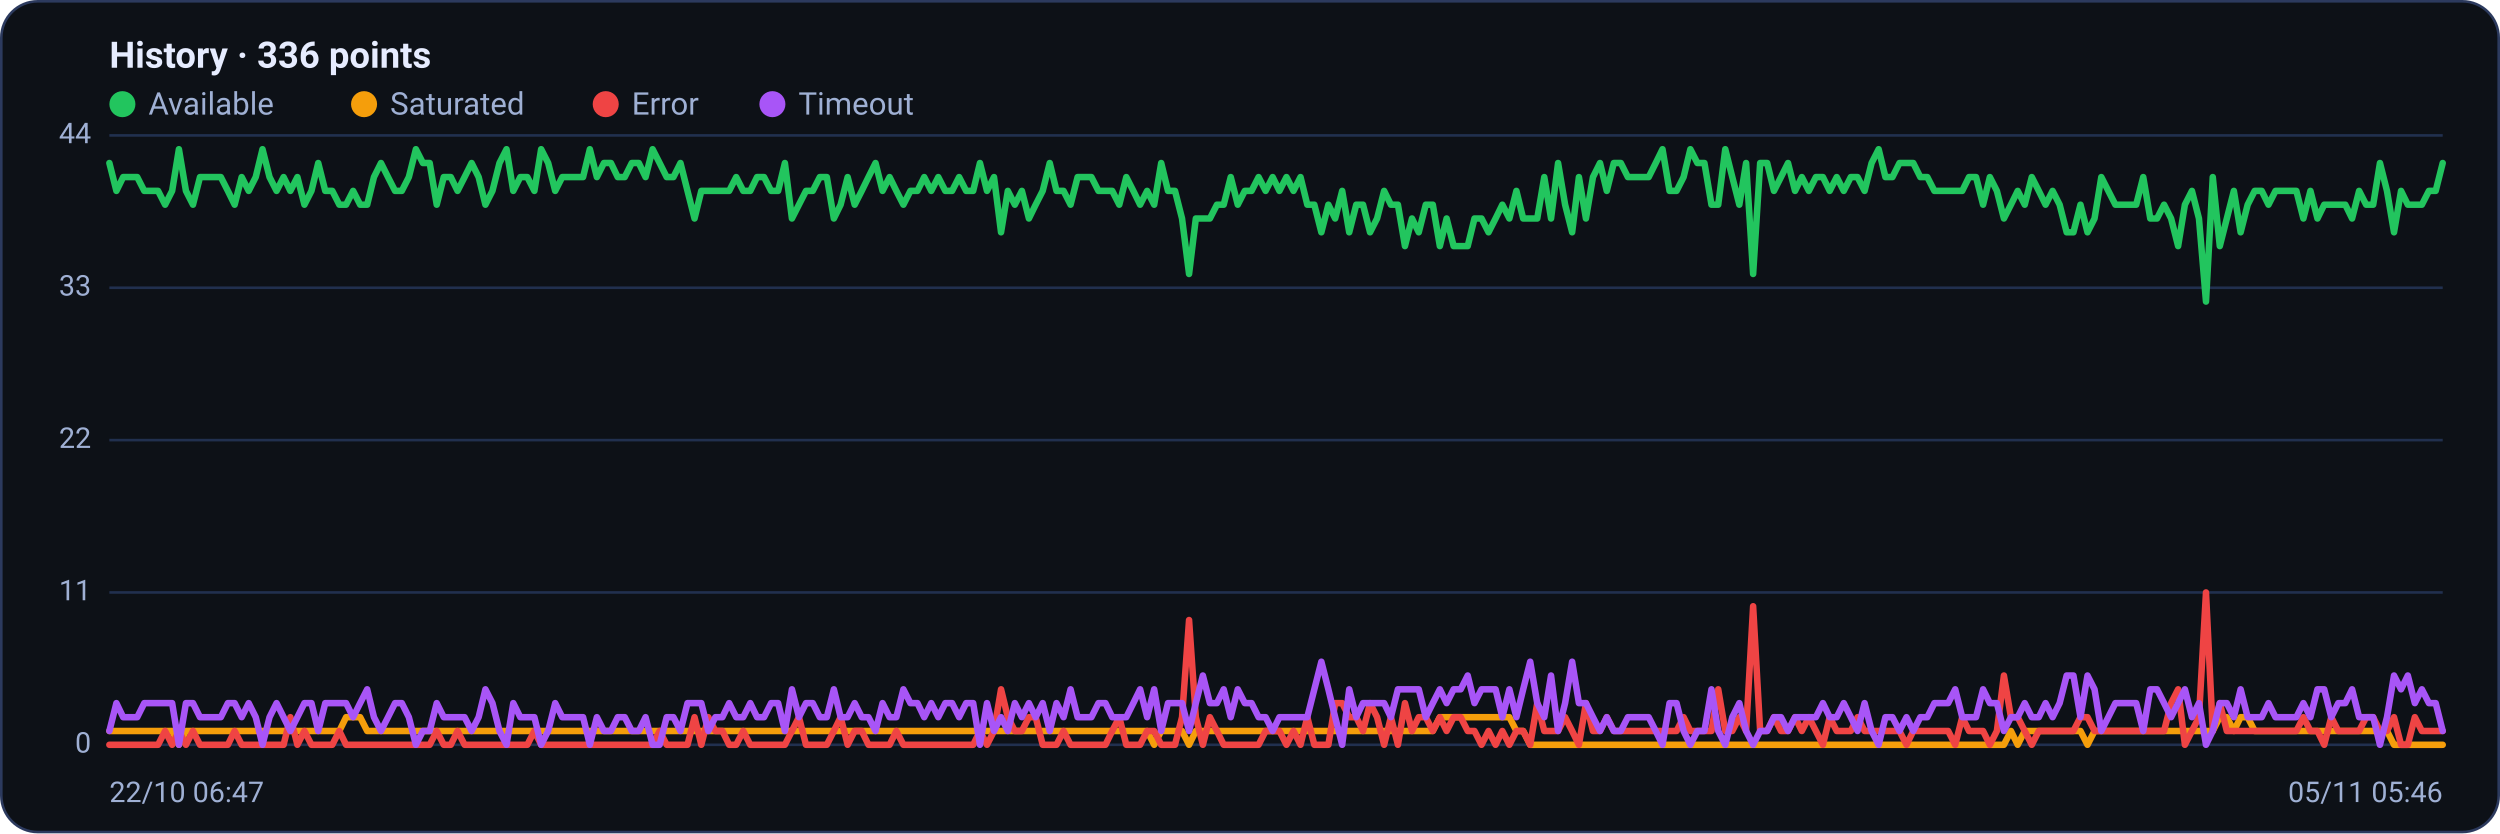
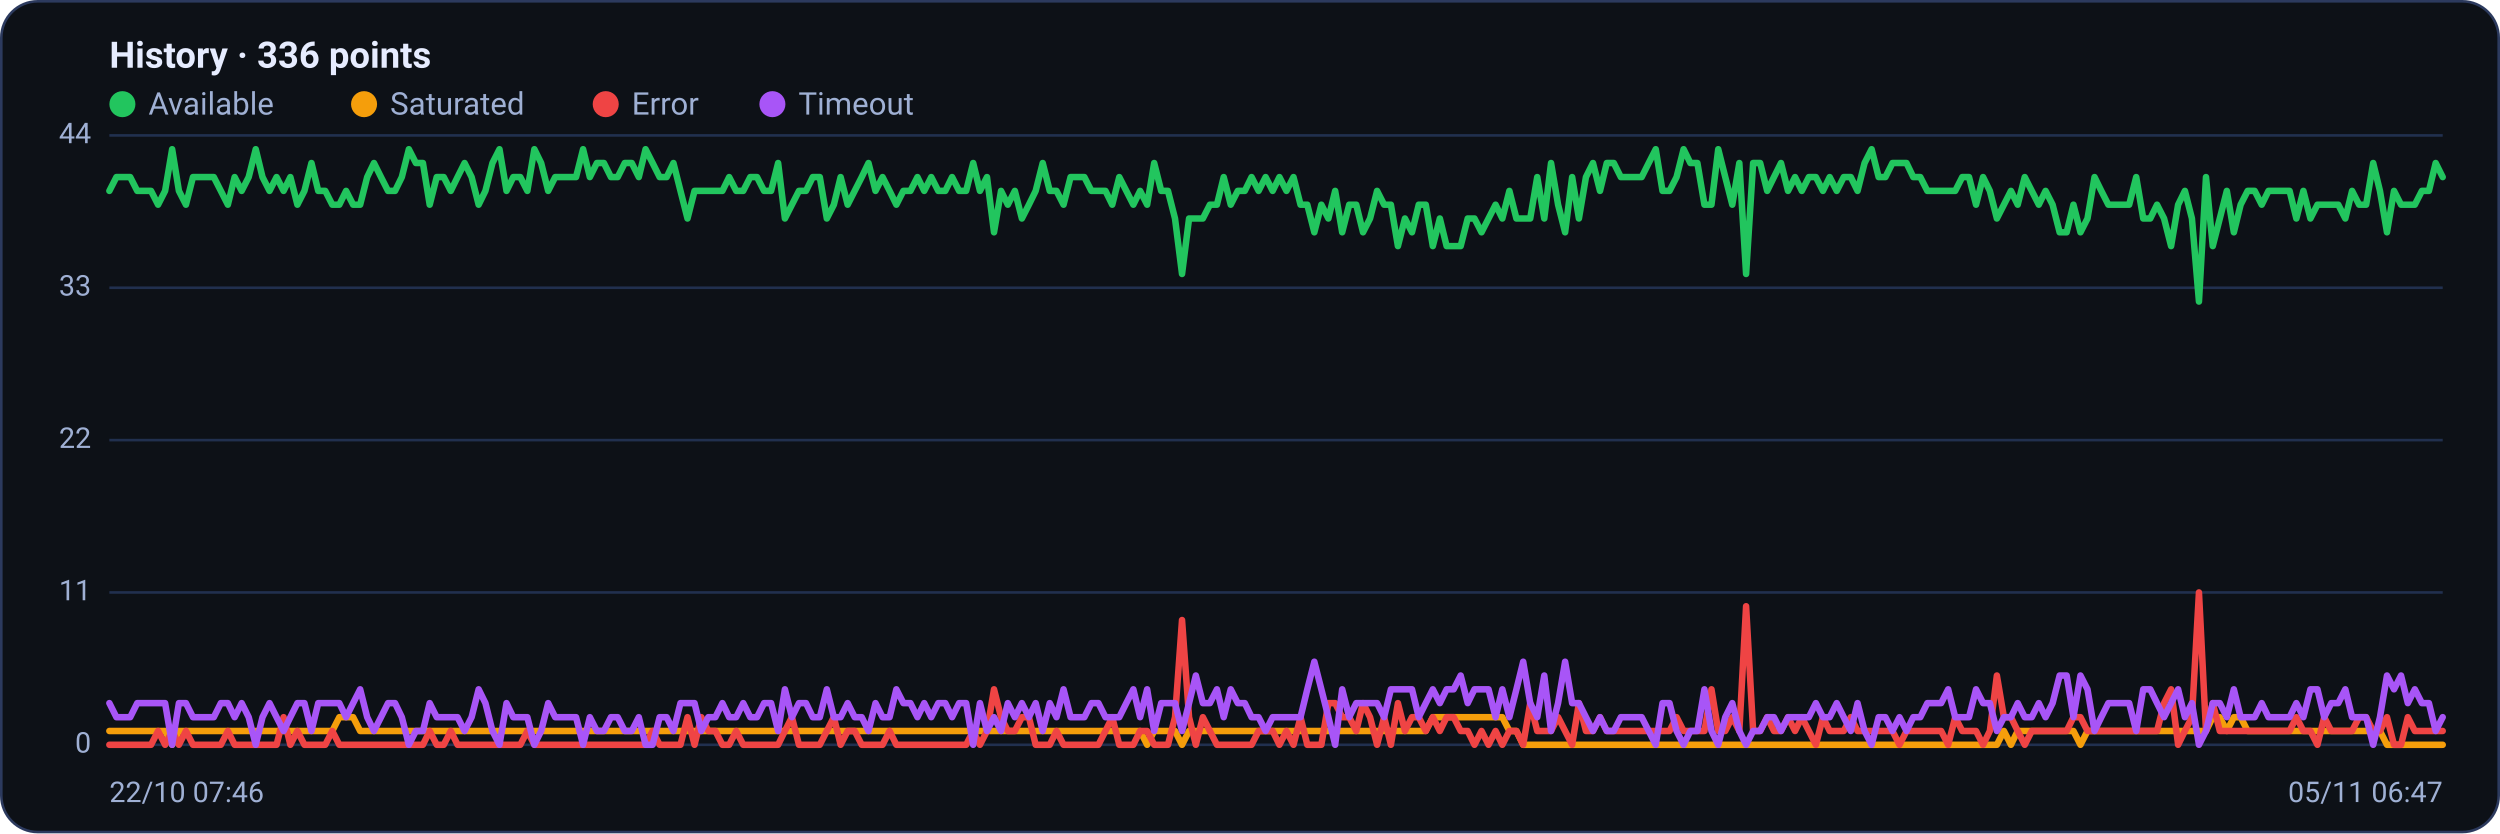
<svg xmlns="http://www.w3.org/2000/svg" viewBox="0 0 960 320" width="960" height="320" font-family="Segoe UI, system-ui, -apple-system, Roboto, Helvetica, Arial, sans-serif" role="img" aria-label="Availability history per region">
  <rect x="0.5" y="0.5" width="959" height="319" rx="14" fill="#0d1117" stroke="#2c3a5e" />
  <text x="42" y="26" font-size="14" font-weight="600" fill="#e6ecff">History · 336 points</text>
  <circle cx="47" cy="40" r="5" fill="#22c55e" />
  <text x="57" y="44" font-size="12" fill="#9fb0d4">Available</text>
  <circle cx="139.8" cy="40" r="5" fill="#f59e0b" />
  <text x="149.8" y="44" font-size="12" fill="#9fb0d4">Saturated</text>
  <circle cx="232.6" cy="40" r="5" fill="#ef4444" />
  <text x="242.6" y="44" font-size="12" fill="#9fb0d4">Error</text>
  <circle cx="296.6" cy="40" r="5" fill="#a855f7" />
  <text x="306.6" y="44" font-size="12" fill="#9fb0d4">Timeout</text>
  <line x1="42" y1="286.0" x2="938" y2="286.0" stroke="#21304f" stroke-width="1" />
  <text x="35" y="289.0" text-anchor="end" font-size="11" fill="#9fb0d4">0</text>
  <line x1="42" y1="227.5" x2="938" y2="227.5" stroke="#21304f" stroke-width="1" />
  <text x="35" y="230.5" text-anchor="end" font-size="11" fill="#9fb0d4">11</text>
  <line x1="42" y1="169.0" x2="938" y2="169.0" stroke="#21304f" stroke-width="1" />
  <text x="35" y="172.0" text-anchor="end" font-size="11" fill="#9fb0d4">22</text>
  <line x1="42" y1="110.5" x2="938" y2="110.5" stroke="#21304f" stroke-width="1" />
  <text x="35" y="113.5" text-anchor="end" font-size="11" fill="#9fb0d4">33</text>
  <line x1="42" y1="52.0" x2="938" y2="52.0" stroke="#21304f" stroke-width="1" />
  <text x="35" y="55.0" text-anchor="end" font-size="11" fill="#9fb0d4">44</text>
-   <polyline fill="none" stroke="#22c55e" stroke-width="2.5" stroke-linejoin="round" stroke-linecap="round" points="42.0,62.6 44.7,73.3 47.3,68.0 50.0,68.0 52.7,68.0 55.4,73.3 58.0,73.3 60.7,73.3 63.4,78.6 66.1,73.3 68.7,57.3 71.4,73.3 74.1,78.6 76.8,68.0 79.4,68.0 82.1,68.0 84.8,68.0 87.5,73.3 90.1,78.6 92.8,68.0 95.5,73.3 98.2,68.0 100.8,57.3 103.5,68.0 106.2,73.3 108.9,68.0 111.5,73.3 114.2,68.0 116.9,78.6 119.6,73.3 122.2,62.6 124.9,73.3 127.6,73.3 130.3,78.6 132.9,78.6 135.6,73.3 138.3,78.6 141.0,78.6 143.6,68.0 146.3,62.6 149.0,68.0 151.7,73.3 154.3,73.3 157.0,68.0 159.7,57.3 162.4,62.6 165.0,62.6 167.7,78.6 170.4,68.0 173.1,68.0 175.7,73.3 178.4,68.0 181.1,62.6 183.8,68.0 186.4,78.6 189.1,73.3 191.8,62.6 194.5,57.3 197.1,73.3 199.8,68.0 202.5,68.0 205.2,73.3 207.8,57.3 210.5,62.6 213.2,73.3 215.9,68.0 218.5,68.0 221.2,68.0 223.9,68.0 226.5,57.3 229.2,68.0 231.9,62.6 234.6,62.6 237.2,68.0 239.9,68.0 242.6,62.6 245.3,62.6 247.9,68.0 250.6,57.3 253.3,62.6 256.0,68.0 258.6,68.0 261.3,62.6 264.0,73.3 266.7,83.9 269.3,73.3 272.0,73.3 274.7,73.3 277.4,73.3 280.0,73.3 282.7,68.0 285.4,73.3 288.1,73.3 290.7,68.0 293.4,68.0 296.1,73.3 298.8,73.3 301.4,62.6 304.1,83.9 306.8,78.6 309.5,73.3 312.1,73.3 314.8,68.0 317.5,68.0 320.2,83.9 322.8,78.6 325.5,68.0 328.2,78.6 330.9,73.3 333.5,68.0 336.2,62.6 338.9,73.3 341.6,68.0 344.2,73.3 346.9,78.6 349.6,73.3 352.3,73.3 354.9,68.0 357.6,73.3 360.3,68.0 363.0,73.3 365.6,73.3 368.3,68.0 371.0,73.3 373.7,73.3 376.3,62.6 379.0,73.3 381.7,68.0 384.4,89.2 387.0,73.3 389.7,78.6 392.4,73.3 395.1,83.9 397.7,78.6 400.4,73.3 403.1,62.6 405.7,73.3 408.4,73.3 411.1,78.6 413.8,68.0 416.4,68.0 419.1,68.0 421.8,73.3 424.5,73.3 427.1,73.3 429.8,78.6 432.5,68.0 435.2,73.3 437.8,78.6 440.5,73.3 443.2,78.6 445.9,62.6 448.5,73.3 451.2,73.3 453.9,83.9 456.6,105.2 459.2,83.9 461.9,83.9 464.6,83.9 467.3,78.6 469.9,78.6 472.6,68.0 475.3,78.6 478.0,73.3 480.6,73.3 483.3,68.0 486.0,73.3 488.7,68.0 491.3,73.3 494.0,68.0 496.7,73.3 499.4,68.0 502.0,78.6 504.7,78.6 507.4,89.2 510.1,78.6 512.7,83.9 515.4,73.3 518.1,89.2 520.8,78.6 523.4,78.6 526.1,89.2 528.8,83.9 531.5,73.3 534.1,78.6 536.8,78.6 539.5,94.5 542.2,83.9 544.8,89.2 547.5,78.6 550.2,78.6 552.9,94.5 555.5,83.9 558.2,94.5 560.9,94.5 563.6,94.5 566.2,83.9 568.9,83.9 571.6,89.2 574.3,83.9 576.9,78.6 579.6,83.9 582.3,73.3 584.9,83.9 587.6,83.9 590.3,83.9 593.0,68.0 595.6,83.9 598.3,62.6 601.0,78.6 603.7,89.2 606.3,68.0 609.0,83.9 611.7,68.0 614.4,62.6 617.0,73.3 619.7,62.6 622.4,62.6 625.1,68.0 627.7,68.0 630.4,68.0 633.1,68.0 635.8,62.6 638.4,57.3 641.1,73.3 643.8,73.3 646.5,68.0 649.1,57.3 651.8,62.6 654.5,62.6 657.2,78.6 659.8,78.6 662.5,57.3 665.2,68.0 667.9,78.6 670.5,62.6 673.2,105.2 675.9,62.6 678.6,62.6 681.2,73.3 683.9,68.0 686.6,62.6 689.3,73.3 691.9,68.0 694.6,73.3 697.3,68.0 700.0,68.0 702.6,73.3 705.3,68.0 708.0,73.3 710.7,68.0 713.3,68.0 716.0,73.3 718.7,62.6 721.4,57.3 724.0,68.0 726.7,68.0 729.4,62.6 732.1,62.6 734.7,62.6 737.4,68.0 740.1,68.0 742.8,73.3 745.4,73.3 748.1,73.3 750.8,73.3 753.5,73.3 756.1,68.0 758.8,68.0 761.5,78.6 764.1,68.0 766.8,73.3 769.5,83.9 772.2,78.6 774.8,73.3 777.5,78.6 780.2,68.0 782.9,73.3 785.5,78.6 788.2,73.3 790.9,78.6 793.6,89.2 796.2,89.2 798.9,78.6 801.6,89.2 804.3,83.9 806.9,68.0 809.6,73.3 812.3,78.6 815.0,78.6 817.6,78.6 820.3,78.6 823.0,68.0 825.7,83.9 828.3,83.9 831.0,78.6 833.7,83.9 836.4,94.5 839.0,78.6 841.7,73.3 844.4,83.9 847.1,115.8 849.7,68.0 852.4,94.5 855.1,83.9 857.8,73.3 860.4,89.2 863.1,78.6 865.8,73.3 868.5,73.3 871.1,78.6 873.8,73.3 876.5,73.3 879.2,73.3 881.8,73.3 884.5,83.9 887.2,73.3 889.9,83.9 892.5,78.6 895.2,78.6 897.9,78.6 900.6,78.6 903.2,83.9 905.9,73.3 908.6,78.6 911.3,78.6 913.9,62.6 916.6,73.3 919.3,89.2 922.0,73.3 924.6,78.6 927.3,78.6 930.0,78.6 932.7,73.3 935.3,73.3 938.0,62.6" />
-   <polyline fill="none" stroke="#f59e0b" stroke-width="2.5" stroke-linejoin="round" stroke-linecap="round" points="42.0,280.7 44.7,280.7 47.3,280.7 50.0,280.7 52.7,280.7 55.4,280.7 58.0,280.7 60.7,280.7 63.4,280.7 66.1,280.7 68.7,286.0 71.4,280.7 74.1,280.7 76.8,280.7 79.4,280.7 82.1,280.7 84.8,280.7 87.5,280.7 90.1,280.7 92.8,280.7 95.5,280.7 98.2,280.7 100.8,280.7 103.5,280.7 106.2,280.7 108.9,280.7 111.5,280.7 114.2,280.7 116.9,280.7 119.6,280.7 122.2,280.7 124.9,280.7 127.6,280.7 130.3,280.7 132.9,275.4 135.6,275.4 138.3,275.4 141.0,280.7 143.6,280.7 146.3,280.7 149.0,280.7 151.7,280.7 154.3,280.7 157.0,280.7 159.7,280.7 162.4,280.7 165.0,280.7 167.7,280.7 170.4,280.7 173.1,280.7 175.7,280.7 178.4,280.7 181.1,280.7 183.8,280.7 186.4,280.7 189.1,280.7 191.8,280.7 194.5,280.7 197.1,280.7 199.8,280.7 202.5,280.7 205.2,280.7 207.8,280.7 210.5,280.7 213.2,280.7 215.9,280.7 218.5,280.7 221.2,280.7 223.9,280.7 226.5,280.7 229.2,280.7 231.9,280.7 234.6,280.7 237.2,280.7 239.9,280.7 242.6,280.7 245.3,280.7 247.9,280.7 250.6,280.7 253.3,280.7 256.0,280.7 258.6,280.7 261.3,280.7 264.0,280.7 266.7,280.7 269.3,280.7 272.0,280.7 274.7,280.7 277.4,280.7 280.0,280.7 282.7,280.7 285.4,280.7 288.1,280.7 290.7,280.7 293.4,280.7 296.1,280.7 298.8,280.7 301.4,280.7 304.1,280.7 306.8,280.7 309.5,280.7 312.1,280.7 314.8,280.7 317.5,280.7 320.2,280.7 322.8,280.7 325.5,280.7 328.2,280.7 330.9,280.7 333.5,280.7 336.2,280.7 338.9,280.7 341.6,280.7 344.2,280.7 346.9,280.7 349.6,280.7 352.3,280.7 354.9,280.7 357.6,280.7 360.3,280.7 363.0,280.7 365.6,280.7 368.3,280.7 371.0,280.7 373.7,280.7 376.3,280.7 379.0,280.7 381.7,280.7 384.4,280.7 387.0,280.7 389.7,280.7 392.4,280.7 395.1,280.7 397.7,280.7 400.4,280.7 403.1,280.7 405.7,280.7 408.4,280.7 411.1,280.7 413.8,280.7 416.4,280.7 419.1,280.7 421.8,280.7 424.5,280.7 427.1,280.7 429.8,280.7 432.5,280.7 435.2,280.7 437.8,280.7 440.5,280.7 443.2,286.0 445.9,280.7 448.5,280.7 451.2,280.7 453.9,280.7 456.6,286.0 459.2,280.7 461.9,280.7 464.6,280.7 467.3,280.7 469.9,280.7 472.6,280.7 475.3,280.7 478.0,280.7 480.6,280.7 483.3,280.7 486.0,280.7 488.7,280.7 491.3,280.7 494.0,280.7 496.7,280.7 499.4,280.7 502.0,280.7 504.7,280.7 507.4,280.7 510.1,280.7 512.7,280.7 515.4,280.7 518.1,280.7 520.8,280.7 523.4,280.7 526.1,280.7 528.8,280.7 531.5,280.7 534.1,280.7 536.8,280.7 539.5,280.7 542.2,280.7 544.8,280.7 547.5,280.7 550.2,280.7 552.9,275.4 555.5,275.4 558.2,275.4 560.9,275.4 563.6,275.4 566.2,275.4 568.9,275.4 571.6,275.4 574.3,275.4 576.9,275.4 579.6,275.4 582.3,280.7 584.9,280.7 587.6,286.0 590.3,286.0 593.0,286.0 595.6,286.0 598.3,286.0 601.0,286.0 603.7,286.0 606.3,286.0 609.0,286.0 611.7,286.0 614.4,286.0 617.0,286.0 619.7,286.0 622.4,286.0 625.1,286.0 627.7,286.0 630.4,286.0 633.1,286.0 635.8,286.0 638.4,286.0 641.1,286.0 643.8,286.0 646.5,286.0 649.1,286.0 651.8,286.0 654.5,286.0 657.2,286.0 659.8,286.0 662.5,286.0 665.2,286.0 667.9,286.0 670.5,286.0 673.2,286.0 675.9,286.0 678.6,286.0 681.2,286.0 683.9,286.0 686.6,286.0 689.3,286.0 691.9,286.0 694.6,286.0 697.3,286.0 700.0,286.0 702.6,286.0 705.3,286.0 708.0,286.0 710.7,286.0 713.3,286.0 716.0,286.0 718.7,286.0 721.4,286.0 724.0,286.0 726.7,286.0 729.4,286.0 732.1,286.0 734.7,286.0 737.4,286.0 740.1,286.0 742.8,286.0 745.4,286.0 748.1,286.0 750.8,286.0 753.5,286.0 756.1,286.0 758.8,286.0 761.5,286.0 764.1,286.0 766.8,286.0 769.5,286.0 772.2,280.7 774.8,286.0 777.5,280.7 780.2,280.7 782.9,280.7 785.5,280.7 788.2,280.7 790.9,280.7 793.6,280.7 796.2,280.7 798.9,280.7 801.6,286.0 804.3,280.7 806.9,280.7 809.6,280.7 812.3,280.7 815.0,280.7 817.6,280.7 820.3,280.7 823.0,280.7 825.7,280.7 828.3,280.7 831.0,280.7 833.7,280.7 836.4,280.7 839.0,280.7 841.7,280.7 844.4,280.7 847.1,280.7 849.7,280.7 852.4,275.4 855.1,275.4 857.8,280.7 860.4,275.4 863.1,275.4 865.8,280.7 868.5,280.7 871.1,280.7 873.8,280.7 876.5,280.7 879.2,280.7 881.8,280.7 884.5,280.7 887.2,280.7 889.9,280.7 892.5,280.7 895.2,280.7 897.9,280.7 900.6,280.7 903.2,280.7 905.9,280.7 908.6,280.7 911.3,280.7 913.9,280.7 916.6,280.7 919.3,286.0 922.0,286.0 924.6,286.0 927.3,286.0 930.0,286.0 932.7,286.0 935.3,286.0 938.0,286.0" />
-   <polyline fill="none" stroke="#ef4444" stroke-width="2.5" stroke-linejoin="round" stroke-linecap="round" points="42.0,286.0 44.7,286.0 47.3,286.0 50.0,286.0 52.7,286.0 55.4,286.0 58.0,286.0 60.7,286.0 63.4,280.7 66.1,286.0 68.7,280.7 71.4,286.0 74.1,280.7 76.8,286.0 79.4,286.0 82.1,286.0 84.8,286.0 87.5,286.0 90.1,280.7 92.8,286.0 95.5,286.0 98.2,286.0 100.8,286.0 103.5,286.0 106.2,286.0 108.9,286.0 111.5,275.4 114.2,286.0 116.9,280.7 119.6,286.0 122.2,286.0 124.9,286.0 127.6,286.0 130.3,280.7 132.9,286.0 135.6,286.0 138.3,286.0 141.0,286.0 143.6,286.0 146.3,286.0 149.0,286.0 151.7,286.0 154.3,286.0 157.0,286.0 159.7,286.0 162.4,286.0 165.0,286.0 167.7,280.7 170.4,286.0 173.1,286.0 175.7,280.7 178.4,286.0 181.1,286.0 183.8,286.0 186.4,286.0 189.1,286.0 191.8,286.0 194.5,286.0 197.1,286.0 199.8,286.0 202.5,286.0 205.2,280.7 207.8,286.0 210.5,286.0 213.2,286.0 215.9,286.0 218.5,286.0 221.2,286.0 223.9,286.0 226.5,286.0 229.2,286.0 231.9,286.0 234.6,286.0 237.2,286.0 239.9,286.0 242.6,286.0 245.3,286.0 247.9,286.0 250.6,286.0 253.3,280.7 256.0,286.0 258.6,286.0 261.3,286.0 264.0,286.0 266.7,275.4 269.3,286.0 272.0,275.4 274.7,280.7 277.4,280.7 280.0,286.0 282.7,286.0 285.4,280.7 288.1,286.0 290.7,286.0 293.4,286.0 296.1,286.0 298.8,286.0 301.4,286.0 304.1,280.7 306.8,275.4 309.5,286.0 312.1,286.0 314.8,286.0 317.5,286.0 320.2,280.7 322.8,275.4 325.5,286.0 328.2,280.7 330.9,280.7 333.5,286.0 336.2,286.0 338.9,286.0 341.6,286.0 344.2,280.7 346.9,286.0 349.6,286.0 352.3,286.0 354.9,286.0 357.6,286.0 360.3,286.0 363.0,286.0 365.6,286.0 368.3,286.0 371.0,286.0 373.7,286.0 376.3,280.7 379.0,286.0 381.7,280.7 384.4,264.7 387.0,275.4 389.7,280.7 392.4,280.7 395.1,275.4 397.7,275.4 400.4,286.0 403.1,286.0 405.7,286.0 408.4,280.7 411.1,286.0 413.8,286.0 416.4,286.0 419.1,286.0 421.8,286.0 424.5,286.0 427.1,280.7 429.8,275.4 432.5,286.0 435.2,286.0 437.8,286.0 440.5,280.7 443.2,280.7 445.9,286.0 448.5,286.0 451.2,286.0 453.9,275.4 456.6,238.1 459.2,275.4 461.9,286.0 464.6,275.4 467.3,280.7 469.9,286.0 472.6,286.0 475.3,286.0 478.0,286.0 480.6,286.0 483.3,286.0 486.0,280.7 488.7,280.7 491.3,280.7 494.0,286.0 496.7,280.7 499.4,286.0 502.0,275.4 504.7,286.0 507.4,286.0 510.1,286.0 512.7,270.0 515.4,270.0 518.1,275.4 520.8,275.4 523.4,280.7 526.1,270.0 528.8,275.4 531.5,286.0 534.1,275.4 536.8,286.0 539.5,270.0 542.2,280.7 544.8,275.4 547.5,275.4 550.2,280.7 552.9,275.4 555.5,280.7 558.2,275.4 560.9,275.4 563.6,280.7 566.2,280.7 568.9,286.0 571.6,280.7 574.3,286.0 576.9,280.7 579.6,286.0 582.3,280.7 584.9,280.7 587.6,286.0 590.3,270.0 593.0,280.7 595.6,280.7 598.3,280.7 601.0,275.4 603.7,280.7 606.3,286.0 609.0,270.0 611.7,280.7 614.4,280.7 617.0,275.4 619.7,280.7 622.4,280.7 625.1,280.7 627.7,280.7 630.4,280.7 633.1,280.7 635.8,280.7 638.4,280.7 641.1,280.7 643.8,280.7 646.5,275.4 649.1,280.7 651.8,280.7 654.5,280.7 657.2,280.7 659.8,264.7 662.5,280.7 665.2,280.7 667.9,275.4 670.5,280.7 673.2,232.8 675.9,280.7 678.6,280.7 681.2,275.4 683.9,280.7 686.6,280.7 689.3,275.4 691.9,280.7 694.6,275.4 697.3,280.7 700.0,286.0 702.6,275.4 705.3,280.7 708.0,280.7 710.7,280.7 713.3,275.4 716.0,280.7 718.7,280.7 721.4,280.7 724.0,280.7 726.7,280.7 729.4,280.7 732.1,286.0 734.7,280.7 737.4,280.7 740.1,280.7 742.8,280.7 745.4,280.7 748.1,280.7 750.8,286.0 753.5,275.4 756.1,280.7 758.8,280.7 761.5,280.7 764.1,286.0 766.8,280.7 769.5,259.4 772.2,275.4 774.8,275.4 777.5,280.7 780.2,286.0 782.9,280.7 785.5,280.7 788.2,280.7 790.9,280.7 793.6,280.7 796.2,280.7 798.9,275.4 801.6,275.4 804.3,280.7 806.9,280.7 809.6,280.7 812.3,280.7 815.0,280.7 817.6,280.7 820.3,280.7 823.0,280.7 825.7,280.7 828.3,280.7 831.0,280.7 833.7,270.0 836.4,264.7 839.0,286.0 841.7,280.7 844.4,275.4 847.1,227.5 849.7,280.7 852.4,270.0 855.1,280.7 857.8,280.7 860.4,280.7 863.1,280.7 865.8,280.7 868.5,280.7 871.1,280.7 873.8,280.7 876.5,280.7 879.2,280.7 881.8,280.7 884.5,275.4 887.2,280.7 889.9,280.7 892.5,286.0 895.2,275.4 897.9,280.7 900.6,280.7 903.2,280.7 905.9,280.7 908.6,275.4 911.3,275.4 913.9,280.7 916.6,280.7 919.3,275.4 922.0,286.0 924.6,286.0 927.3,275.4 930.0,280.7 932.7,280.7 935.3,280.7 938.0,280.7" />
-   <polyline fill="none" stroke="#a855f7" stroke-width="2.5" stroke-linejoin="round" stroke-linecap="round" points="42.0,280.7 44.7,270.0 47.3,275.4 50.0,275.4 52.7,275.4 55.4,270.0 58.0,270.0 60.7,270.0 63.4,270.0 66.1,270.0 68.7,286.0 71.4,270.0 74.1,270.0 76.8,275.4 79.4,275.4 82.1,275.4 84.8,275.4 87.5,270.0 90.1,270.0 92.8,275.4 95.5,270.0 98.2,275.4 100.8,286.0 103.5,275.4 106.2,270.0 108.9,275.4 111.5,280.7 114.2,275.4 116.9,270.0 119.6,270.0 122.2,280.7 124.9,270.0 127.6,270.0 130.3,270.0 132.9,270.0 135.6,275.4 138.3,270.0 141.0,264.7 143.6,275.4 146.3,280.7 149.0,275.4 151.7,270.0 154.3,270.0 157.0,275.4 159.7,286.0 162.4,280.7 165.0,280.7 167.7,270.0 170.4,275.4 173.1,275.4 175.7,275.4 178.4,275.4 181.1,280.7 183.8,275.4 186.4,264.7 189.1,270.0 191.8,280.7 194.5,286.0 197.1,270.0 199.8,275.4 202.5,275.4 205.2,275.4 207.8,286.0 210.5,280.7 213.2,270.0 215.9,275.4 218.5,275.4 221.2,275.4 223.9,275.4 226.5,286.0 229.2,275.4 231.9,280.7 234.6,280.7 237.2,275.4 239.9,275.4 242.6,280.7 245.3,280.7 247.9,275.4 250.6,286.0 253.3,286.0 256.0,275.4 258.6,275.4 261.3,280.7 264.0,270.0 266.7,270.0 269.3,270.0 272.0,280.7 274.7,275.4 277.4,275.4 280.0,270.0 282.7,275.4 285.4,275.4 288.1,270.0 290.7,275.4 293.4,275.4 296.1,270.0 298.8,270.0 301.4,280.7 304.1,264.7 306.8,275.4 309.5,270.0 312.1,270.0 314.8,275.4 317.5,275.4 320.2,264.7 322.8,275.4 325.5,275.4 328.2,270.0 330.9,275.4 333.5,275.4 336.2,280.7 338.9,270.0 341.6,275.4 344.2,275.4 346.9,264.7 349.6,270.0 352.3,270.0 354.9,275.4 357.6,270.0 360.3,275.4 363.0,270.0 365.6,270.0 368.3,275.4 371.0,270.0 373.7,270.0 376.3,286.0 379.0,270.0 381.7,280.7 384.4,275.4 387.0,280.7 389.7,270.0 392.4,275.4 395.1,270.0 397.7,275.4 400.4,270.0 403.1,280.7 405.7,270.0 408.4,275.4 411.1,264.7 413.8,275.4 416.4,275.4 419.1,275.4 421.8,270.0 424.5,270.0 427.1,275.4 429.8,275.4 432.5,275.4 435.2,270.0 437.8,264.7 440.5,275.4 443.2,264.7 445.9,280.7 448.5,270.0 451.2,270.0 453.9,270.0 456.6,280.7 459.2,270.0 461.9,259.4 464.6,270.0 467.3,270.0 469.9,264.7 472.6,275.4 475.3,264.7 478.0,270.0 480.6,270.0 483.3,275.4 486.0,275.4 488.7,280.7 491.3,275.4 494.0,275.4 496.7,275.4 499.4,275.4 502.0,275.4 504.7,264.7 507.4,254.1 510.1,264.7 512.7,275.4 515.4,286.0 518.1,264.7 520.8,275.4 523.4,270.0 526.1,270.0 528.8,270.0 531.5,270.0 534.1,275.4 536.8,264.7 539.5,264.7 542.2,264.7 544.8,264.7 547.5,275.4 550.2,270.0 552.9,264.7 555.5,270.0 558.2,264.7 560.9,264.7 563.6,259.4 566.2,270.0 568.9,264.7 571.6,264.7 574.3,264.7 576.9,275.4 579.6,264.7 582.3,275.4 584.9,264.7 587.6,254.1 590.3,270.0 593.0,275.4 595.6,259.4 598.3,280.7 601.0,270.0 603.7,254.1 606.3,270.0 609.0,270.0 611.7,275.4 614.4,280.7 617.0,275.4 619.7,280.7 622.4,280.7 625.1,275.4 627.7,275.4 630.4,275.4 633.1,275.4 635.8,280.7 638.4,286.0 641.1,270.0 643.8,270.0 646.5,280.7 649.1,286.0 651.8,280.7 654.5,280.7 657.2,264.7 659.8,280.7 662.5,286.0 665.2,275.4 667.9,270.0 670.5,280.7 673.2,286.0 675.9,280.7 678.6,280.7 681.2,275.4 683.9,275.4 686.6,280.7 689.3,275.4 691.9,275.4 694.6,275.4 697.3,275.4 700.0,270.0 702.6,275.4 705.3,275.4 708.0,270.0 710.7,275.4 713.3,280.7 716.0,270.0 718.7,280.7 721.4,286.0 724.0,275.4 726.7,275.4 729.4,280.7 732.1,275.4 734.7,280.7 737.4,275.4 740.1,275.4 742.8,270.0 745.4,270.0 748.1,270.0 750.8,264.7 753.5,275.4 756.1,275.4 758.8,275.4 761.5,264.7 764.1,270.0 766.8,270.0 769.5,280.7 772.2,275.4 774.8,275.4 777.5,270.0 780.2,275.4 782.9,275.4 785.5,270.0 788.2,275.4 790.9,270.0 793.6,259.4 796.2,259.4 798.9,275.4 801.6,259.4 804.3,264.7 806.9,280.7 809.6,275.4 812.3,270.0 815.0,270.0 817.6,270.0 820.3,270.0 823.0,280.7 825.7,264.7 828.3,264.7 831.0,270.0 833.7,275.4 836.4,270.0 839.0,264.7 841.7,275.4 844.4,270.0 847.1,286.0 849.7,280.7 852.4,270.0 855.1,270.0 857.8,275.4 860.4,264.7 863.1,275.4 865.8,275.4 868.5,275.4 871.1,270.0 873.8,275.4 876.5,275.4 879.2,275.4 881.8,275.4 884.5,270.0 887.2,275.4 889.9,264.7 892.5,264.7 895.2,275.4 897.9,270.0 900.6,270.0 903.2,264.7 905.9,275.4 908.6,275.4 911.3,275.4 913.9,286.0 916.6,275.4 919.3,259.4 922.0,264.7 924.6,259.4 927.3,270.0 930.0,264.7 932.7,270.0 935.3,270.0 938.0,280.7" />
-   <text x="42" y="308" font-size="11" fill="#9fb0d4">22/10 06:47</text>
-   <text x="938" y="308" text-anchor="end" font-size="11" fill="#9fb0d4">05/11 05:46</text>
+   <polyline fill="none" stroke="#22c55e" stroke-width="2.5" stroke-linejoin="round" stroke-linecap="round" points="42.0,73.3 44.7,68.0 47.3,68.0 50.0,68.0 52.7,73.3 55.4,73.3 58.0,73.3 60.7,78.6 63.4,73.3 66.1,57.3 68.7,73.3 71.4,78.6 74.1,68.0 76.8,68.0 79.4,68.0 82.1,68.0 84.8,73.3 87.5,78.6 90.1,68.0 92.8,73.3 95.5,68.0 98.2,57.3 100.8,68.0 103.5,73.3 106.2,68.0 108.9,73.3 111.5,68.0 114.2,78.6 116.9,73.3 119.6,62.6 122.2,73.3 124.9,73.3 127.6,78.6 130.3,78.6 132.9,73.3 135.6,78.6 138.3,78.6 141.0,68.0 143.6,62.6 146.3,68.0 149.0,73.3 151.7,73.3 154.3,68.0 157.0,57.3 159.7,62.6 162.4,62.6 165.0,78.6 167.7,68.0 170.4,68.0 173.1,73.3 175.7,68.0 178.4,62.6 181.1,68.0 183.8,78.6 186.4,73.3 189.1,62.6 191.8,57.3 194.5,73.3 197.1,68.0 199.8,68.0 202.5,73.3 205.2,57.3 207.8,62.6 210.5,73.3 213.2,68.0 215.9,68.0 218.5,68.0 221.2,68.0 223.9,57.3 226.5,68.0 229.2,62.6 231.9,62.6 234.6,68.0 237.2,68.0 239.9,62.6 242.6,62.6 245.3,68.0 247.9,57.3 250.6,62.6 253.3,68.0 256.0,68.0 258.6,62.6 261.3,73.3 264.0,83.9 266.7,73.3 269.3,73.3 272.0,73.3 274.7,73.3 277.4,73.3 280.0,68.0 282.7,73.3 285.4,73.3 288.1,68.0 290.7,68.0 293.4,73.3 296.1,73.3 298.8,62.6 301.4,83.9 304.1,78.6 306.8,73.3 309.5,73.3 312.1,68.0 314.8,68.0 317.5,83.9 320.2,78.6 322.8,68.0 325.5,78.6 328.2,73.3 330.9,68.0 333.5,62.6 336.2,73.3 338.9,68.0 341.6,73.3 344.2,78.6 346.9,73.3 349.6,73.3 352.3,68.0 354.9,73.3 357.6,68.0 360.3,73.3 363.0,73.3 365.6,68.0 368.3,73.3 371.0,73.3 373.7,62.6 376.3,73.3 379.0,68.0 381.7,89.2 384.4,73.3 387.0,78.6 389.7,73.3 392.4,83.9 395.1,78.6 397.7,73.3 400.4,62.6 403.1,73.3 405.7,73.3 408.4,78.6 411.1,68.0 413.8,68.0 416.4,68.0 419.1,73.3 421.8,73.3 424.5,73.3 427.1,78.6 429.8,68.0 432.5,73.3 435.2,78.6 437.8,73.3 440.5,78.6 443.2,62.6 445.9,73.3 448.5,73.3 451.2,83.9 453.9,105.2 456.6,83.9 459.2,83.9 461.9,83.9 464.6,78.6 467.3,78.6 469.9,68.0 472.6,78.6 475.3,73.3 478.0,73.3 480.6,68.0 483.3,73.3 486.0,68.0 488.7,73.3 491.3,68.0 494.0,73.3 496.7,68.0 499.4,78.6 502.0,78.6 504.7,89.2 507.4,78.6 510.1,83.9 512.7,73.3 515.4,89.2 518.1,78.6 520.8,78.6 523.4,89.2 526.1,83.9 528.8,73.3 531.5,78.6 534.1,78.6 536.8,94.5 539.5,83.9 542.2,89.2 544.8,78.6 547.5,78.6 550.2,94.5 552.9,83.9 555.5,94.5 558.2,94.5 560.9,94.5 563.6,83.9 566.2,83.9 568.9,89.2 571.6,83.9 574.3,78.6 576.9,83.9 579.6,73.3 582.3,83.9 584.9,83.9 587.6,83.9 590.3,68.0 593.0,83.9 595.6,62.6 598.3,78.6 601.0,89.2 603.7,68.0 606.3,83.9 609.0,68.0 611.7,62.6 614.4,73.3 617.0,62.6 619.7,62.6 622.4,68.0 625.1,68.0 627.7,68.0 630.4,68.0 633.1,62.6 635.8,57.3 638.4,73.3 641.1,73.3 643.8,68.0 646.5,57.3 649.1,62.6 651.8,62.6 654.5,78.6 657.2,78.6 659.8,57.3 662.5,68.0 665.2,78.6 667.9,62.6 670.5,105.2 673.2,62.6 675.9,62.6 678.6,73.3 681.2,68.0 683.9,62.6 686.6,73.3 689.3,68.0 691.9,73.3 694.6,68.0 697.3,68.0 700.0,73.3 702.6,68.0 705.3,73.3 708.0,68.0 710.7,68.0 713.3,73.3 716.0,62.6 718.7,57.3 721.4,68.0 724.0,68.0 726.7,62.6 729.4,62.6 732.1,62.6 734.7,68.0 737.4,68.0 740.1,73.3 742.8,73.3 745.4,73.3 748.1,73.3 750.8,73.3 753.5,68.0 756.1,68.0 758.8,78.6 761.5,68.0 764.1,73.3 766.8,83.9 769.5,78.6 772.2,73.3 774.8,78.6 777.5,68.0 780.2,73.3 782.9,78.6 785.5,73.3 788.2,78.6 790.9,89.2 793.6,89.2 796.2,78.6 798.9,89.2 801.6,83.9 804.3,68.0 806.9,73.3 809.6,78.6 812.3,78.6 815.0,78.6 817.6,78.6 820.3,68.0 823.0,83.9 825.7,83.9 828.3,78.6 831.0,83.9 833.7,94.5 836.4,78.6 839.0,73.3 841.7,83.9 844.4,115.8 847.1,68.0 849.7,94.5 852.4,83.9 855.1,73.3 857.8,89.2 860.4,78.6 863.1,73.3 865.8,73.3 868.5,78.6 871.1,73.3 873.8,73.3 876.5,73.3 879.2,73.3 881.8,83.9 884.5,73.3 887.2,83.9 889.9,78.6 892.5,78.6 895.2,78.6 897.9,78.6 900.6,83.9 903.2,73.3 905.9,78.6 908.6,78.6 911.3,62.6 913.9,73.3 916.6,89.2 919.3,73.3 922.0,78.6 924.6,78.6 927.3,78.6 930.0,73.3 932.7,73.3 935.3,62.6 938.0,68.0" />
+   <polyline fill="none" stroke="#f59e0b" stroke-width="2.5" stroke-linejoin="round" stroke-linecap="round" points="42.0,280.7 44.7,280.7 47.3,280.7 50.0,280.7 52.7,280.7 55.4,280.7 58.0,280.7 60.7,280.7 63.4,280.7 66.1,286.0 68.7,280.7 71.4,280.7 74.1,280.7 76.8,280.7 79.4,280.7 82.1,280.7 84.8,280.7 87.5,280.7 90.1,280.7 92.8,280.7 95.5,280.7 98.2,280.7 100.8,280.7 103.5,280.7 106.2,280.7 108.9,280.7 111.5,280.7 114.2,280.7 116.9,280.7 119.6,280.7 122.2,280.7 124.9,280.7 127.6,280.7 130.3,275.4 132.9,275.4 135.6,275.4 138.3,280.7 141.0,280.7 143.6,280.7 146.3,280.7 149.0,280.7 151.7,280.7 154.3,280.7 157.0,280.7 159.7,280.7 162.4,280.7 165.0,280.7 167.7,280.7 170.4,280.7 173.1,280.7 175.7,280.7 178.4,280.7 181.1,280.7 183.8,280.7 186.4,280.7 189.1,280.7 191.8,280.7 194.5,280.7 197.1,280.7 199.8,280.7 202.5,280.7 205.2,280.7 207.8,280.7 210.5,280.7 213.2,280.7 215.9,280.7 218.5,280.7 221.2,280.7 223.9,280.7 226.5,280.7 229.2,280.7 231.9,280.7 234.6,280.7 237.2,280.7 239.9,280.7 242.6,280.7 245.3,280.7 247.9,280.7 250.6,280.7 253.3,280.7 256.0,280.7 258.6,280.7 261.3,280.7 264.0,280.7 266.7,280.7 269.3,280.7 272.0,280.7 274.7,280.7 277.4,280.7 280.0,280.7 282.7,280.7 285.4,280.7 288.1,280.7 290.7,280.7 293.4,280.7 296.1,280.7 298.8,280.7 301.4,280.7 304.1,280.7 306.8,280.7 309.5,280.7 312.1,280.7 314.8,280.7 317.5,280.7 320.2,280.7 322.8,280.7 325.5,280.7 328.2,280.7 330.9,280.7 333.5,280.7 336.2,280.7 338.9,280.7 341.6,280.7 344.2,280.7 346.9,280.7 349.6,280.7 352.3,280.7 354.9,280.7 357.6,280.7 360.3,280.7 363.0,280.7 365.6,280.7 368.3,280.7 371.0,280.7 373.7,280.7 376.3,280.7 379.0,280.7 381.7,280.7 384.4,280.7 387.0,280.7 389.7,280.7 392.4,280.7 395.1,280.7 397.7,280.7 400.4,280.7 403.1,280.7 405.7,280.7 408.4,280.7 411.1,280.7 413.8,280.7 416.4,280.7 419.1,280.7 421.8,280.7 424.5,280.7 427.1,280.7 429.8,280.7 432.5,280.7 435.2,280.7 437.8,280.7 440.5,286.0 443.2,280.7 445.9,280.7 448.5,280.7 451.2,280.7 453.9,286.0 456.6,280.7 459.2,280.7 461.9,280.7 464.6,280.7 467.3,280.7 469.9,280.7 472.6,280.7 475.3,280.7 478.0,280.7 480.6,280.7 483.3,280.7 486.0,280.7 488.7,280.7 491.3,280.7 494.0,280.7 496.7,280.7 499.4,280.7 502.0,280.7 504.7,280.7 507.4,280.7 510.1,280.7 512.7,280.7 515.4,280.7 518.1,280.7 520.8,280.7 523.4,280.7 526.1,280.7 528.8,280.7 531.5,280.7 534.1,280.7 536.8,280.7 539.5,280.7 542.2,280.7 544.8,280.7 547.5,280.7 550.2,275.4 552.9,275.4 555.5,275.4 558.2,275.4 560.9,275.4 563.6,275.4 566.2,275.4 568.9,275.4 571.6,275.4 574.3,275.4 576.9,275.4 579.6,280.7 582.3,280.7 584.9,286.0 587.6,286.0 590.3,286.0 593.0,286.0 595.6,286.0 598.3,286.0 601.0,286.0 603.7,286.0 606.3,286.0 609.0,286.0 611.7,286.0 614.4,286.0 617.0,286.0 619.7,286.0 622.4,286.0 625.1,286.0 627.7,286.0 630.4,286.0 633.1,286.0 635.8,286.0 638.4,286.0 641.1,286.0 643.8,286.0 646.5,286.0 649.1,286.0 651.8,286.0 654.5,286.0 657.2,286.0 659.8,286.0 662.5,286.0 665.2,286.0 667.9,286.0 670.5,286.0 673.2,286.0 675.9,286.0 678.6,286.0 681.2,286.0 683.9,286.0 686.6,286.0 689.3,286.0 691.9,286.0 694.6,286.0 697.3,286.0 700.0,286.0 702.6,286.0 705.3,286.0 708.0,286.0 710.7,286.0 713.3,286.0 716.0,286.0 718.7,286.0 721.4,286.0 724.0,286.0 726.7,286.0 729.4,286.0 732.1,286.0 734.7,286.0 737.4,286.0 740.1,286.0 742.8,286.0 745.4,286.0 748.1,286.0 750.8,286.0 753.5,286.0 756.1,286.0 758.8,286.0 761.5,286.0 764.1,286.0 766.8,286.0 769.5,280.7 772.2,286.0 774.8,280.7 777.5,280.7 780.2,280.7 782.9,280.7 785.5,280.7 788.2,280.7 790.9,280.7 793.6,280.7 796.2,280.7 798.9,286.0 801.6,280.7 804.3,280.7 806.9,280.7 809.6,280.7 812.3,280.7 815.0,280.7 817.6,280.7 820.3,280.7 823.0,280.7 825.7,280.7 828.3,280.7 831.0,280.7 833.7,280.7 836.4,280.7 839.0,280.7 841.7,280.7 844.4,280.7 847.1,280.7 849.7,275.4 852.4,275.4 855.1,280.7 857.8,275.4 860.4,275.4 863.1,280.7 865.8,280.7 868.5,280.7 871.1,280.7 873.8,280.7 876.5,280.7 879.2,280.7 881.8,280.7 884.5,280.7 887.2,280.7 889.9,280.7 892.5,280.7 895.2,280.7 897.9,280.7 900.6,280.7 903.2,280.7 905.9,280.7 908.6,280.7 911.3,280.7 913.9,280.7 916.6,286.0 919.3,286.0 922.0,286.0 924.6,286.0 927.3,286.0 930.0,286.0 932.7,286.0 935.3,286.0 938.0,286.0" />
+   <polyline fill="none" stroke="#ef4444" stroke-width="2.5" stroke-linejoin="round" stroke-linecap="round" points="42.0,286.0 44.7,286.0 47.3,286.0 50.0,286.0 52.7,286.0 55.4,286.0 58.0,286.0 60.7,280.7 63.4,286.0 66.1,280.7 68.7,286.0 71.4,280.7 74.1,286.0 76.8,286.0 79.4,286.0 82.1,286.0 84.8,286.0 87.5,280.7 90.1,286.0 92.8,286.0 95.5,286.0 98.2,286.0 100.8,286.0 103.5,286.0 106.2,286.0 108.9,275.4 111.5,286.0 114.2,280.7 116.9,286.0 119.6,286.0 122.2,286.0 124.9,286.0 127.6,280.7 130.3,286.0 132.9,286.0 135.6,286.0 138.3,286.0 141.0,286.0 143.6,286.0 146.3,286.0 149.0,286.0 151.7,286.0 154.3,286.0 157.0,286.0 159.7,286.0 162.4,286.0 165.0,280.7 167.7,286.0 170.4,286.0 173.1,280.7 175.7,286.0 178.4,286.0 181.1,286.0 183.8,286.0 186.4,286.0 189.1,286.0 191.8,286.0 194.5,286.0 197.1,286.0 199.8,286.0 202.5,280.7 205.2,286.0 207.8,286.0 210.5,286.0 213.2,286.0 215.9,286.0 218.5,286.0 221.2,286.0 223.9,286.0 226.5,286.0 229.2,286.0 231.9,286.0 234.6,286.0 237.2,286.0 239.9,286.0 242.6,286.0 245.3,286.0 247.9,286.0 250.6,280.7 253.3,286.0 256.0,286.0 258.6,286.0 261.3,286.0 264.0,275.4 266.7,286.0 269.3,275.4 272.0,280.7 274.7,280.7 277.4,286.0 280.0,286.0 282.7,280.7 285.4,286.0 288.1,286.0 290.7,286.0 293.4,286.0 296.1,286.0 298.8,286.0 301.4,280.7 304.1,275.4 306.8,286.0 309.5,286.0 312.1,286.0 314.8,286.0 317.5,280.7 320.2,275.4 322.8,286.0 325.5,280.7 328.2,280.7 330.9,286.0 333.5,286.0 336.2,286.0 338.9,286.0 341.6,280.7 344.2,286.0 346.9,286.0 349.6,286.0 352.3,286.0 354.9,286.0 357.6,286.0 360.3,286.0 363.0,286.0 365.6,286.0 368.3,286.0 371.0,286.0 373.7,280.7 376.3,286.0 379.0,280.7 381.7,264.7 384.4,275.4 387.0,280.7 389.7,280.7 392.4,275.4 395.1,275.4 397.7,286.0 400.4,286.0 403.1,286.0 405.7,280.7 408.4,286.0 411.1,286.0 413.8,286.0 416.4,286.0 419.1,286.0 421.8,286.0 424.5,280.7 427.1,275.4 429.8,286.0 432.5,286.0 435.2,286.0 437.8,280.7 440.5,280.7 443.2,286.0 445.9,286.0 448.5,286.0 451.2,275.4 453.9,238.1 456.6,275.4 459.2,286.0 461.9,275.4 464.6,280.7 467.3,286.0 469.9,286.0 472.6,286.0 475.3,286.0 478.0,286.0 480.6,286.0 483.3,280.7 486.0,280.7 488.7,280.7 491.3,286.0 494.0,280.7 496.7,286.0 499.4,275.4 502.0,286.0 504.7,286.0 507.4,286.0 510.1,270.0 512.7,270.0 515.4,275.4 518.1,275.4 520.8,280.7 523.4,270.0 526.1,275.4 528.8,286.0 531.5,275.4 534.1,286.0 536.8,270.0 539.5,280.7 542.2,275.4 544.8,275.4 547.5,280.7 550.2,275.4 552.9,280.7 555.5,275.4 558.2,275.4 560.9,280.7 563.6,280.7 566.2,286.0 568.9,280.7 571.6,286.0 574.3,280.7 576.9,286.0 579.6,280.7 582.3,280.7 584.9,286.0 587.6,270.0 590.3,280.7 593.0,280.7 595.6,280.7 598.3,275.4 601.0,280.7 603.7,286.0 606.3,270.0 609.0,280.7 611.7,280.7 614.4,275.4 617.0,280.7 619.7,280.7 622.4,280.7 625.1,280.7 627.7,280.7 630.4,280.7 633.1,280.7 635.8,280.7 638.4,280.7 641.1,280.7 643.8,275.4 646.5,280.7 649.1,280.7 651.8,280.7 654.5,280.7 657.2,264.7 659.8,280.7 662.5,280.7 665.2,275.4 667.9,280.7 670.5,232.8 673.2,280.7 675.9,280.7 678.6,275.4 681.2,280.7 683.9,280.7 686.6,275.4 689.3,280.7 691.9,275.4 694.6,280.7 697.3,286.0 700.0,275.4 702.6,280.7 705.3,280.7 708.0,280.7 710.7,275.4 713.3,280.7 716.0,280.7 718.7,280.7 721.4,280.7 724.0,280.7 726.7,280.7 729.4,286.0 732.1,280.7 734.7,280.7 737.4,280.7 740.1,280.7 742.8,280.7 745.4,280.7 748.1,286.0 750.8,275.4 753.5,280.7 756.1,280.7 758.8,280.7 761.5,286.0 764.1,280.7 766.8,259.4 769.5,275.4 772.2,275.4 774.8,280.7 777.5,286.0 780.2,280.7 782.9,280.7 785.5,280.7 788.2,280.7 790.9,280.7 793.6,280.7 796.2,275.4 798.9,275.4 801.6,280.7 804.3,280.7 806.9,280.7 809.6,280.7 812.3,280.7 815.0,280.7 817.6,280.7 820.3,280.7 823.0,280.7 825.7,280.7 828.3,280.7 831.0,270.0 833.7,264.7 836.4,286.0 839.0,280.7 841.7,275.4 844.4,227.5 847.1,280.7 849.7,270.0 852.4,280.7 855.1,280.7 857.8,280.7 860.4,280.7 863.1,280.7 865.8,280.7 868.5,280.7 871.1,280.7 873.8,280.7 876.5,280.7 879.2,280.7 881.8,275.4 884.5,280.7 887.2,280.7 889.9,286.0 892.5,275.4 895.2,280.7 897.9,280.7 900.6,280.7 903.2,280.7 905.9,275.4 908.6,275.4 911.3,280.7 913.9,280.7 916.6,275.4 919.3,286.0 922.0,286.0 924.6,275.4 927.3,280.7 930.0,280.7 932.7,280.7 935.3,280.7 938.0,280.7" />
+   <polyline fill="none" stroke="#a855f7" stroke-width="2.5" stroke-linejoin="round" stroke-linecap="round" points="42.0,270.0 44.7,275.4 47.3,275.4 50.0,275.4 52.7,270.0 55.4,270.0 58.0,270.0 60.7,270.0 63.4,270.0 66.1,286.0 68.7,270.0 71.4,270.0 74.1,275.4 76.8,275.4 79.4,275.4 82.1,275.4 84.8,270.0 87.5,270.0 90.1,275.4 92.8,270.0 95.5,275.4 98.2,286.0 100.8,275.4 103.5,270.0 106.2,275.4 108.9,280.7 111.5,275.4 114.2,270.0 116.9,270.0 119.6,280.7 122.2,270.0 124.9,270.0 127.6,270.0 130.3,270.0 132.9,275.4 135.6,270.0 138.3,264.7 141.0,275.4 143.6,280.7 146.3,275.4 149.0,270.0 151.7,270.0 154.3,275.4 157.0,286.0 159.7,280.7 162.4,280.7 165.0,270.0 167.7,275.4 170.4,275.4 173.1,275.4 175.7,275.4 178.4,280.7 181.1,275.4 183.8,264.7 186.4,270.0 189.1,280.7 191.8,286.0 194.5,270.0 197.1,275.4 199.8,275.4 202.5,275.4 205.2,286.0 207.8,280.7 210.5,270.0 213.2,275.4 215.9,275.4 218.5,275.4 221.2,275.4 223.9,286.0 226.5,275.4 229.2,280.7 231.9,280.7 234.6,275.4 237.2,275.4 239.9,280.7 242.6,280.7 245.3,275.4 247.9,286.0 250.6,286.0 253.3,275.4 256.0,275.4 258.6,280.7 261.3,270.0 264.0,270.0 266.7,270.0 269.3,280.7 272.0,275.4 274.7,275.4 277.4,270.0 280.0,275.4 282.7,275.4 285.4,270.0 288.1,275.4 290.7,275.4 293.4,270.0 296.1,270.0 298.8,280.7 301.4,264.7 304.1,275.4 306.8,270.0 309.5,270.0 312.1,275.4 314.8,275.4 317.5,264.7 320.2,275.4 322.8,275.4 325.5,270.0 328.2,275.4 330.9,275.4 333.5,280.7 336.2,270.0 338.9,275.4 341.6,275.4 344.2,264.7 346.9,270.0 349.6,270.0 352.3,275.4 354.9,270.0 357.6,275.4 360.3,270.0 363.0,270.0 365.6,275.4 368.3,270.0 371.0,270.0 373.7,286.0 376.3,270.0 379.0,280.7 381.7,275.4 384.4,280.7 387.0,270.0 389.7,275.4 392.4,270.0 395.1,275.4 397.7,270.0 400.4,280.7 403.1,270.0 405.7,275.4 408.4,264.7 411.1,275.4 413.8,275.4 416.4,275.4 419.1,270.0 421.8,270.0 424.5,275.4 427.1,275.4 429.8,275.4 432.5,270.0 435.2,264.7 437.8,275.4 440.5,264.7 443.2,280.7 445.9,270.0 448.5,270.0 451.2,270.0 453.9,280.7 456.6,270.0 459.2,259.4 461.9,270.0 464.6,270.0 467.3,264.7 469.9,275.4 472.6,264.7 475.3,270.0 478.0,270.0 480.6,275.4 483.3,275.4 486.0,280.7 488.7,275.4 491.3,275.4 494.0,275.4 496.7,275.4 499.4,275.4 502.0,264.7 504.7,254.1 507.4,264.7 510.1,275.4 512.7,286.0 515.4,264.7 518.1,275.4 520.8,270.0 523.4,270.0 526.1,270.0 528.8,270.0 531.5,275.4 534.1,264.7 536.8,264.7 539.5,264.7 542.2,264.7 544.8,275.4 547.5,270.0 550.2,264.7 552.9,270.0 555.5,264.7 558.2,264.7 560.9,259.4 563.6,270.0 566.2,264.7 568.9,264.7 571.6,264.7 574.3,275.4 576.9,264.7 579.6,275.4 582.3,264.7 584.9,254.1 587.6,270.0 590.3,275.4 593.0,259.4 595.6,280.7 598.3,270.0 601.0,254.1 603.7,270.0 606.3,270.0 609.0,275.4 611.7,280.7 614.4,275.4 617.0,280.7 619.7,280.7 622.4,275.4 625.1,275.4 627.7,275.4 630.4,275.4 633.1,280.7 635.8,286.0 638.4,270.0 641.1,270.0 643.8,280.7 646.5,286.0 649.1,280.7 651.8,280.7 654.5,264.7 657.2,280.7 659.8,286.0 662.5,275.4 665.2,270.0 667.9,280.7 670.5,286.0 673.2,280.7 675.9,280.7 678.6,275.4 681.2,275.4 683.9,280.7 686.6,275.4 689.3,275.4 691.9,275.4 694.6,275.4 697.3,270.0 700.0,275.4 702.6,275.4 705.3,270.0 708.0,275.4 710.7,280.7 713.3,270.0 716.0,280.7 718.7,286.0 721.4,275.4 724.0,275.4 726.7,280.7 729.4,275.4 732.1,280.7 734.7,275.4 737.4,275.4 740.1,270.0 742.8,270.0 745.4,270.0 748.1,264.7 750.8,275.4 753.5,275.4 756.1,275.4 758.8,264.7 761.5,270.0 764.1,270.0 766.8,280.7 769.5,275.4 772.2,275.4 774.8,270.0 777.5,275.4 780.2,275.4 782.9,270.0 785.5,275.4 788.2,270.0 790.9,259.4 793.6,259.4 796.2,275.4 798.9,259.4 801.6,264.7 804.3,280.7 806.9,275.4 809.6,270.0 812.3,270.0 815.0,270.0 817.6,270.0 820.3,280.7 823.0,264.7 825.7,264.7 828.3,270.0 831.0,275.4 833.7,270.0 836.4,264.7 839.0,275.4 841.7,270.0 844.4,286.0 847.1,280.7 849.7,270.0 852.4,270.0 855.1,275.4 857.8,264.7 860.4,275.4 863.1,275.4 865.8,275.4 868.5,270.0 871.1,275.4 873.8,275.4 876.5,275.4 879.2,275.4 881.8,270.0 884.5,275.4 887.2,264.7 889.9,264.7 892.5,275.4 895.2,270.0 897.9,270.0 900.6,264.7 903.2,275.4 905.9,275.4 908.6,275.4 911.3,286.0 913.9,275.4 916.6,259.4 919.3,264.7 922.0,259.4 924.6,270.0 927.3,264.7 930.0,270.0 932.7,270.0 935.3,280.7 938.0,275.4" />
+   <text x="42" y="308" font-size="11" fill="#9fb0d4">22/10 07:46</text>
+   <text x="938" y="308" text-anchor="end" font-size="11" fill="#9fb0d4">05/11 06:47</text>
</svg>
